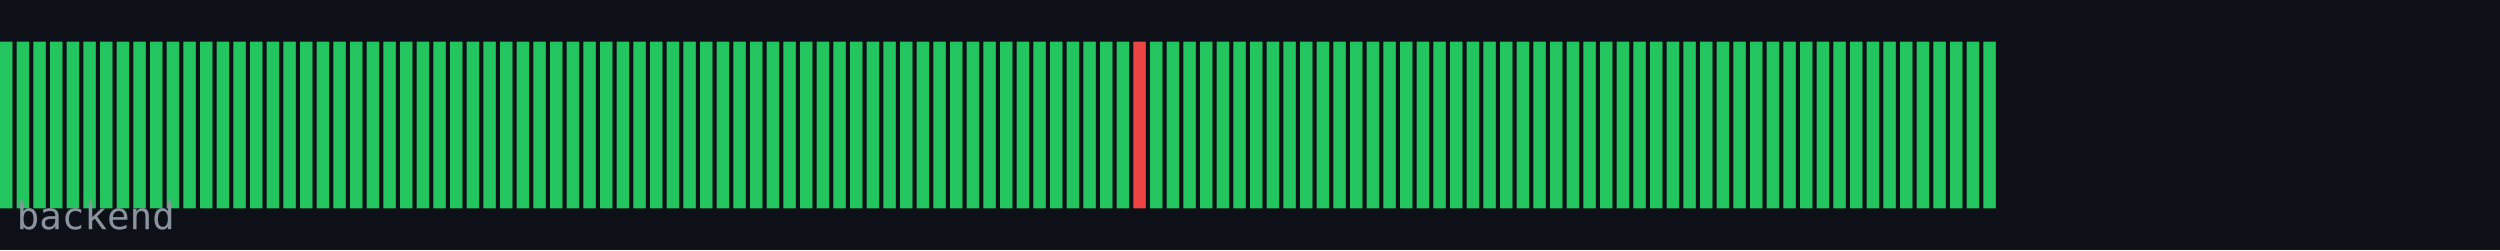
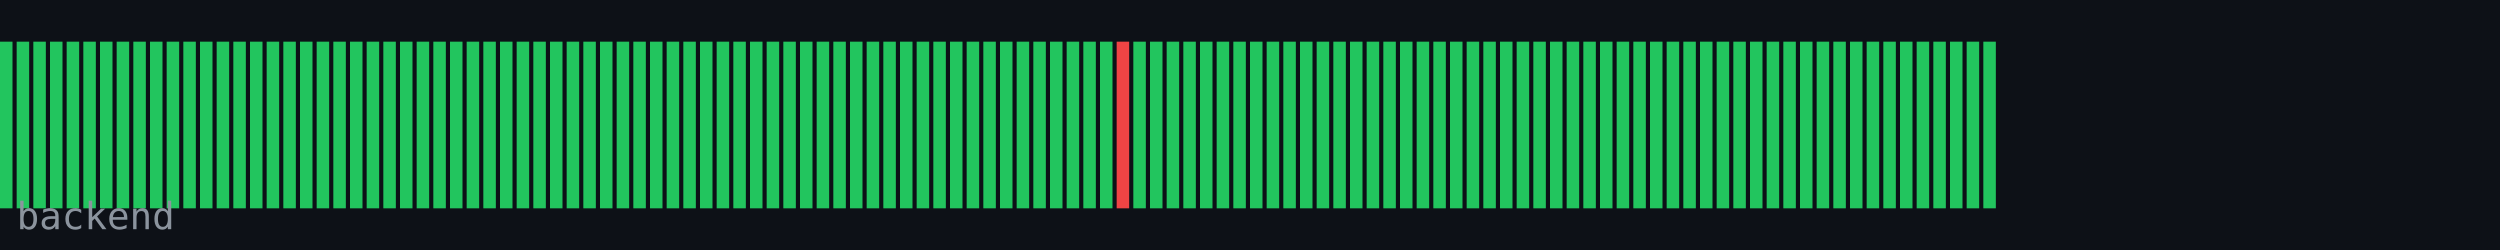
<svg xmlns="http://www.w3.org/2000/svg" width="600" height="60" viewBox="0 0 600 60">
  <rect width="600" height="60" fill="#0d1117" />
  <rect x="0" y="10" width="3" height="40" fill="#22c55e" />
  <rect x="4" y="10" width="3" height="40" fill="#22c55e" />
  <rect x="8" y="10" width="3" height="40" fill="#22c55e" />
  <rect x="12" y="10" width="3" height="40" fill="#22c55e" />
  <rect x="16" y="10" width="3" height="40" fill="#22c55e" />
  <rect x="20" y="10" width="3" height="40" fill="#22c55e" />
  <rect x="24" y="10" width="3" height="40" fill="#22c55e" />
  <rect x="28" y="10" width="3" height="40" fill="#22c55e" />
  <rect x="32" y="10" width="3" height="40" fill="#22c55e" />
  <rect x="36" y="10" width="3" height="40" fill="#22c55e" />
  <rect x="40" y="10" width="3" height="40" fill="#22c55e" />
  <rect x="44" y="10" width="3" height="40" fill="#22c55e" />
  <rect x="48" y="10" width="3" height="40" fill="#22c55e" />
  <rect x="52" y="10" width="3" height="40" fill="#22c55e" />
  <rect x="56" y="10" width="3" height="40" fill="#22c55e" />
  <rect x="60" y="10" width="3" height="40" fill="#22c55e" />
  <rect x="64" y="10" width="3" height="40" fill="#22c55e" />
  <rect x="68" y="10" width="3" height="40" fill="#22c55e" />
  <rect x="72" y="10" width="3" height="40" fill="#22c55e" />
  <rect x="76" y="10" width="3" height="40" fill="#22c55e" />
  <rect x="80" y="10" width="3" height="40" fill="#22c55e" />
  <rect x="84" y="10" width="3" height="40" fill="#22c55e" />
  <rect x="88" y="10" width="3" height="40" fill="#22c55e" />
  <rect x="92" y="10" width="3" height="40" fill="#22c55e" />
  <rect x="96" y="10" width="3" height="40" fill="#22c55e" />
  <rect x="100" y="10" width="3" height="40" fill="#22c55e" />
  <rect x="104" y="10" width="3" height="40" fill="#22c55e" />
  <rect x="108" y="10" width="3" height="40" fill="#22c55e" />
  <rect x="112" y="10" width="3" height="40" fill="#22c55e" />
  <rect x="116" y="10" width="3" height="40" fill="#22c55e" />
  <rect x="120" y="10" width="3" height="40" fill="#22c55e" />
  <rect x="124" y="10" width="3" height="40" fill="#22c55e" />
  <rect x="128" y="10" width="3" height="40" fill="#22c55e" />
  <rect x="132" y="10" width="3" height="40" fill="#22c55e" />
  <rect x="136" y="10" width="3" height="40" fill="#22c55e" />
  <rect x="140" y="10" width="3" height="40" fill="#22c55e" />
  <rect x="144" y="10" width="3" height="40" fill="#22c55e" />
  <rect x="148" y="10" width="3" height="40" fill="#22c55e" />
  <rect x="152" y="10" width="3" height="40" fill="#22c55e" />
  <rect x="156" y="10" width="3" height="40" fill="#22c55e" />
  <rect x="160" y="10" width="3" height="40" fill="#22c55e" />
  <rect x="164" y="10" width="3" height="40" fill="#22c55e" />
  <rect x="168" y="10" width="3" height="40" fill="#22c55e" />
  <rect x="172" y="10" width="3" height="40" fill="#22c55e" />
  <rect x="176" y="10" width="3" height="40" fill="#22c55e" />
  <rect x="180" y="10" width="3" height="40" fill="#22c55e" />
  <rect x="184" y="10" width="3" height="40" fill="#22c55e" />
  <rect x="188" y="10" width="3" height="40" fill="#22c55e" />
  <rect x="192" y="10" width="3" height="40" fill="#22c55e" />
  <rect x="196" y="10" width="3" height="40" fill="#22c55e" />
  <rect x="200" y="10" width="3" height="40" fill="#22c55e" />
  <rect x="204" y="10" width="3" height="40" fill="#22c55e" />
  <rect x="208" y="10" width="3" height="40" fill="#22c55e" />
  <rect x="212" y="10" width="3" height="40" fill="#22c55e" />
  <rect x="216" y="10" width="3" height="40" fill="#22c55e" />
  <rect x="220" y="10" width="3" height="40" fill="#22c55e" />
  <rect x="224" y="10" width="3" height="40" fill="#22c55e" />
  <rect x="228" y="10" width="3" height="40" fill="#22c55e" />
  <rect x="232" y="10" width="3" height="40" fill="#22c55e" />
  <rect x="236" y="10" width="3" height="40" fill="#22c55e" />
  <rect x="240" y="10" width="3" height="40" fill="#22c55e" />
  <rect x="244" y="10" width="3" height="40" fill="#22c55e" />
  <rect x="248" y="10" width="3" height="40" fill="#22c55e" />
  <rect x="252" y="10" width="3" height="40" fill="#22c55e" />
  <rect x="256" y="10" width="3" height="40" fill="#22c55e" />
  <rect x="260" y="10" width="3" height="40" fill="#22c55e" />
  <rect x="264" y="10" width="3" height="40" fill="#22c55e" />
-   <rect x="268" y="10" width="3" height="40" fill="#22c55e" />
-   <rect x="272" y="10" width="3" height="40" fill="#ef4444" />
+   <rect x="268" y="10" width="3" height="40" fill="#ef4444" />
+   <rect x="272" y="10" width="3" height="40" fill="#22c55e" />
  <rect x="276" y="10" width="3" height="40" fill="#22c55e" />
  <rect x="280" y="10" width="3" height="40" fill="#22c55e" />
  <rect x="284" y="10" width="3" height="40" fill="#22c55e" />
  <rect x="288" y="10" width="3" height="40" fill="#22c55e" />
  <rect x="292" y="10" width="3" height="40" fill="#22c55e" />
  <rect x="296" y="10" width="3" height="40" fill="#22c55e" />
  <rect x="300" y="10" width="3" height="40" fill="#22c55e" />
  <rect x="304" y="10" width="3" height="40" fill="#22c55e" />
  <rect x="308" y="10" width="3" height="40" fill="#22c55e" />
  <rect x="312" y="10" width="3" height="40" fill="#22c55e" />
  <rect x="316" y="10" width="3" height="40" fill="#22c55e" />
  <rect x="320" y="10" width="3" height="40" fill="#22c55e" />
  <rect x="324" y="10" width="3" height="40" fill="#22c55e" />
  <rect x="328" y="10" width="3" height="40" fill="#22c55e" />
  <rect x="332" y="10" width="3" height="40" fill="#22c55e" />
  <rect x="336" y="10" width="3" height="40" fill="#22c55e" />
  <rect x="340" y="10" width="3" height="40" fill="#22c55e" />
  <rect x="344" y="10" width="3" height="40" fill="#22c55e" />
  <rect x="348" y="10" width="3" height="40" fill="#22c55e" />
  <rect x="352" y="10" width="3" height="40" fill="#22c55e" />
  <rect x="356" y="10" width="3" height="40" fill="#22c55e" />
  <rect x="360" y="10" width="3" height="40" fill="#22c55e" />
  <rect x="364" y="10" width="3" height="40" fill="#22c55e" />
  <rect x="368" y="10" width="3" height="40" fill="#22c55e" />
  <rect x="372" y="10" width="3" height="40" fill="#22c55e" />
  <rect x="376" y="10" width="3" height="40" fill="#22c55e" />
  <rect x="380" y="10" width="3" height="40" fill="#22c55e" />
  <rect x="384" y="10" width="3" height="40" fill="#22c55e" />
  <rect x="388" y="10" width="3" height="40" fill="#22c55e" />
  <rect x="392" y="10" width="3" height="40" fill="#22c55e" />
  <rect x="396" y="10" width="3" height="40" fill="#22c55e" />
  <rect x="400" y="10" width="3" height="40" fill="#22c55e" />
  <rect x="404" y="10" width="3" height="40" fill="#22c55e" />
  <rect x="408" y="10" width="3" height="40" fill="#22c55e" />
  <rect x="412" y="10" width="3" height="40" fill="#22c55e" />
  <rect x="416" y="10" width="3" height="40" fill="#22c55e" />
  <rect x="420" y="10" width="3" height="40" fill="#22c55e" />
  <rect x="424" y="10" width="3" height="40" fill="#22c55e" />
  <rect x="428" y="10" width="3" height="40" fill="#22c55e" />
  <rect x="432" y="10" width="3" height="40" fill="#22c55e" />
  <rect x="436" y="10" width="3" height="40" fill="#22c55e" />
  <rect x="440" y="10" width="3" height="40" fill="#22c55e" />
  <rect x="444" y="10" width="3" height="40" fill="#22c55e" />
  <rect x="448" y="10" width="3" height="40" fill="#22c55e" />
  <rect x="452" y="10" width="3" height="40" fill="#22c55e" />
  <rect x="456" y="10" width="3" height="40" fill="#22c55e" />
  <rect x="460" y="10" width="3" height="40" fill="#22c55e" />
  <rect x="464" y="10" width="3" height="40" fill="#22c55e" />
  <rect x="468" y="10" width="3" height="40" fill="#22c55e" />
  <rect x="472" y="10" width="3" height="40" fill="#22c55e" />
  <rect x="476" y="10" width="3" height="40" fill="#22c55e" />
  <text x="4" y="55" font-family="monospace" font-size="9" fill="#8b949e">backend</text>
</svg>
